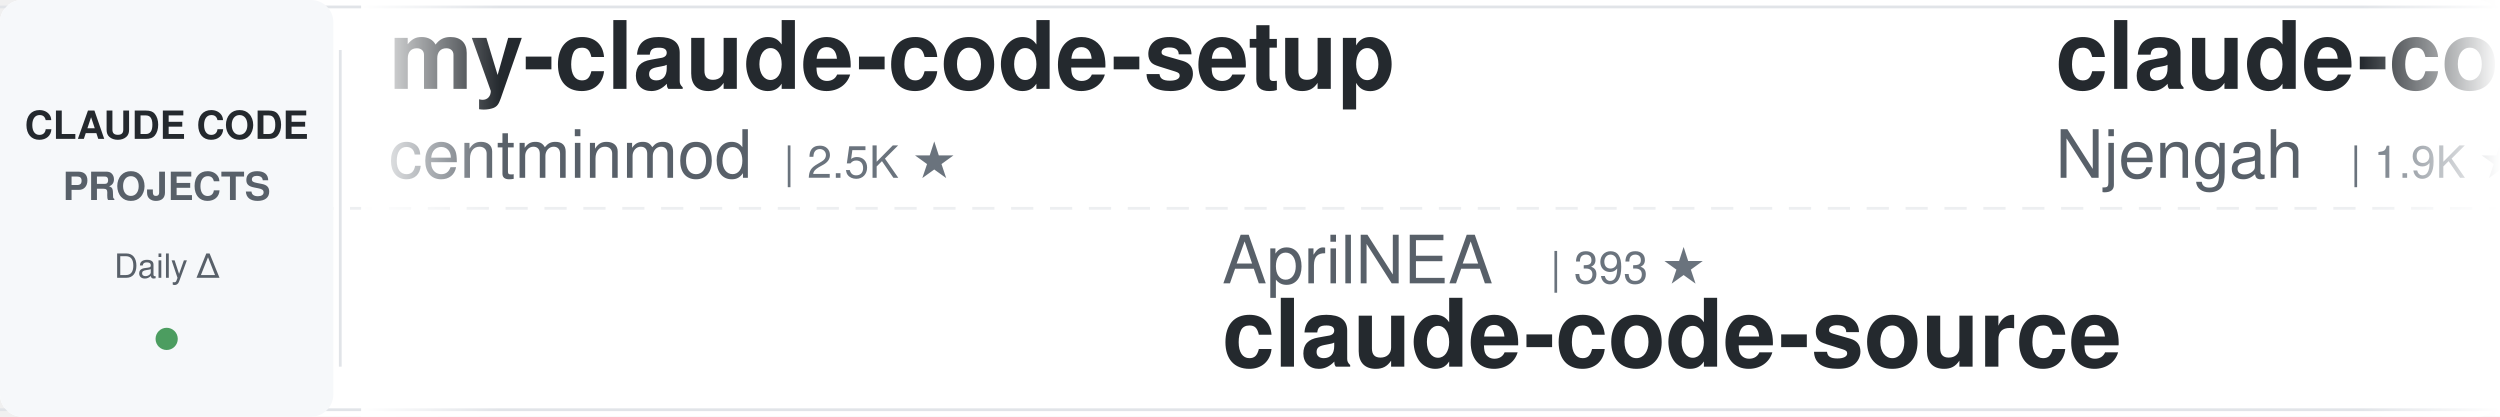
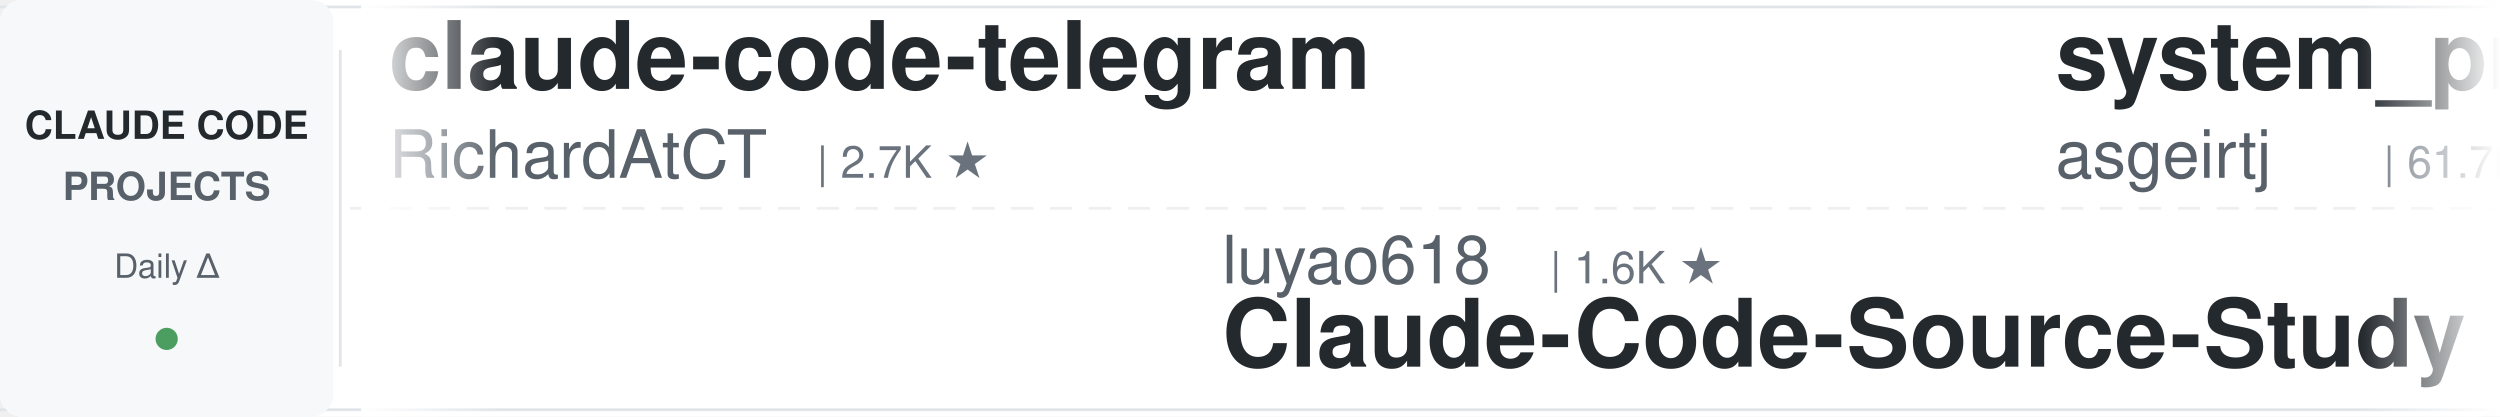
<svg xmlns="http://www.w3.org/2000/svg" width="900" height="150">
  <defs>
    <linearGradient id="leftFade" x1="0%" y1="0%" x2="100%" y2="0%">
      <stop offset="0%" style="stop-color:#ffffff;stop-opacity:1" />
      <stop offset="100%" style="stop-color:#ffffff;stop-opacity:0" />
    </linearGradient>
    <linearGradient id="rightFade" x1="0%" y1="0%" x2="100%" y2="0%">
      <stop offset="0%" style="stop-color:#ffffff;stop-opacity:0" />
      <stop offset="100%" style="stop-color:#ffffff;stop-opacity:1" />
    </linearGradient>
  </defs>
  <rect width="900" height="150" fill="#ffffff" rx="8" />
  <rect x="0" y="2" width="900" height="1" fill="#e1e4e8" />
  <rect x="0" y="147" width="900" height="1" fill="#e1e4e8" />
  <line x1="0" y1="75" x2="900" y2="75" stroke="#e1e4e8" stroke-width="1" stroke-dasharray="8 6" opacity="0.6" />
  <rect x="0" y="0" width="120" height="150" fill="#f6f8fa" rx="8" />
  <text x="60" y="50" font-family="-apple-system, BlinkMacSystemFont, 'Segoe UI', Helvetica, Arial, sans-serif" font-size="14" font-weight="600" fill="#24292e" text-anchor="middle">CLAUDE CODE</text>
  <text x="60" y="72" font-family="-apple-system, BlinkMacSystemFont, 'Segoe UI', Helvetica, Arial, sans-serif" font-size="14" font-weight="600" fill="#586069" text-anchor="middle">PROJECTS</text>
  <text x="60" y="100" font-family="-apple-system, BlinkMacSystemFont, 'Segoe UI', Helvetica, Arial, sans-serif" font-size="12" font-weight="500" fill="#586069" text-anchor="middle">Daily Δ</text>
  <circle cx="60" cy="122" r="4" fill="#22863a" opacity="0.8" />
  <rect x="122" y="18" width="1" height="114" fill="#e1e4e8" />
  <clipPath id="tickerClip">
    <rect x="130" y="0" width="770" height="150" />
  </clipPath>
  <g clip-path="url(#tickerClip)">
    <g id="tickerItems">
      <animateTransform attributeName="transform" attributeType="XML" type="translate" from="0 0" to="-3000 0" dur="54s" repeatCount="indefinite" />
      <g transform="translate(0, 0)">
+         <text x="140" y="32" font-family="-apple-system, BlinkMacSystemFont, 'Segoe UI', Helvetica, Arial, sans-serif" font-size="34" font-weight="600" fill="#24292e">claude-code-telegram</text>
+         <text x="140" y="64" font-family="-apple-system, BlinkMacSystemFont, 'Segoe UI', Helvetica, Arial, sans-serif" font-size="24" font-weight="400" fill="#586069">RichardAtCT</text>
+         <text x="294" y="64" font-family="-apple-system, BlinkMacSystemFont, 'Segoe UI', Helvetica, Arial, sans-serif" font-size="16" font-weight="500" fill="#6a737d">| 2.7K ★</text>
+       </g>
+       <g transform="translate(300, 0)">
+         <text x="140" y="102" font-family="-apple-system, BlinkMacSystemFont, 'Segoe UI', Helvetica, Arial, sans-serif" font-size="24" font-weight="400" fill="#586069">luyao618</text>
+         <text x="258" y="102" font-family="-apple-system, BlinkMacSystemFont, 'Segoe UI', Helvetica, Arial, sans-serif" font-size="16" font-weight="500" fill="#6a737d">| 1.6K ★</text>
+         <text x="140" y="132" font-family="-apple-system, BlinkMacSystemFont, 'Segoe UI', Helvetica, Arial, sans-serif" font-size="34" font-weight="600" fill="#24292e">Claude-Code-Source-Study</text>
+       </g>
+       <g transform="translate(600, 0)">
+         <text x="140" y="32" font-family="-apple-system, BlinkMacSystemFont, 'Segoe UI', Helvetica, Arial, sans-serif" font-size="34" font-weight="600" fill="#24292e">system_prompts_leaks</text>
+         <text x="140" y="64" font-family="-apple-system, BlinkMacSystemFont, 'Segoe UI', Helvetica, Arial, sans-serif" font-size="24" font-weight="400" fill="#586069">asgeirtj</text>
+         <text x="258" y="64" font-family="-apple-system, BlinkMacSystemFont, 'Segoe UI', Helvetica, Arial, sans-serif" font-size="16" font-weight="500" fill="#6a737d">| 61.7K ★</text>
+       </g>
+       <g transform="translate(900, 0)">
+         <text x="140" y="102" font-family="-apple-system, BlinkMacSystemFont, 'Segoe UI', Helvetica, Arial, sans-serif" font-size="24" font-weight="400" fill="#586069">kodu-ai</text>
+         <text x="246" y="102" font-family="-apple-system, BlinkMacSystemFont, 'Segoe UI', Helvetica, Arial, sans-serif" font-size="16" font-weight="500" fill="#6a737d">| 5.2K ★</text>
+         <text x="140" y="132" font-family="-apple-system, BlinkMacSystemFont, 'Segoe UI', Helvetica, Arial, sans-serif" font-size="34" font-weight="600" fill="#24292e">claude-coder</text>
+       </g>
+       <g transform="translate(1200, 0)">
        <text x="140" y="32" font-family="-apple-system, BlinkMacSystemFont, 'Segoe UI', Helvetica, Arial, sans-serif" font-size="34" font-weight="600" fill="#24292e">my-claude-code-setup</text>
        <text x="140" y="64" font-family="-apple-system, BlinkMacSystemFont, 'Segoe UI', Helvetica, Arial, sans-serif" font-size="24" font-weight="400" fill="#586069">centminmod</text>
        <text x="282" y="64" font-family="-apple-system, BlinkMacSystemFont, 'Segoe UI', Helvetica, Arial, sans-serif" font-size="16" font-weight="500" fill="#6a737d">| 2.5K ★</text>
      </g>
-       <g transform="translate(300, 0)">
-         <text x="140" y="102" font-family="-apple-system, BlinkMacSystemFont, 'Segoe UI', Helvetica, Arial, sans-serif" font-size="24" font-weight="400" fill="#586069">AprilNEA</text>
-         <text x="258" y="102" font-family="-apple-system, BlinkMacSystemFont, 'Segoe UI', Helvetica, Arial, sans-serif" font-size="16" font-weight="500" fill="#6a737d">| 393 ★</text>
-         <text x="140" y="132" font-family="-apple-system, BlinkMacSystemFont, 'Segoe UI', Helvetica, Arial, sans-serif" font-size="34" font-weight="600" fill="#24292e">claude-code-source</text>
-       </g>
-       <g transform="translate(600, 0)">
-         <text x="140" y="32" font-family="-apple-system, BlinkMacSystemFont, 'Segoe UI', Helvetica, Arial, sans-serif" font-size="34" font-weight="600" fill="#24292e">claude-code-cheat-sheet</text>
-         <text x="140" y="64" font-family="-apple-system, BlinkMacSystemFont, 'Segoe UI', Helvetica, Arial, sans-serif" font-size="24" font-weight="400" fill="#586069">Njengah</text>
-         <text x="246" y="64" font-family="-apple-system, BlinkMacSystemFont, 'Segoe UI', Helvetica, Arial, sans-serif" font-size="16" font-weight="500" fill="#6a737d">| 1.9K ★</text>
-       </g>
-       <g transform="translate(900, 0)">
-         <text x="140" y="102" font-family="-apple-system, BlinkMacSystemFont, 'Segoe UI', Helvetica, Arial, sans-serif" font-size="24" font-weight="400" fill="#586069">Chachamaru127</text>
-         <text x="318" y="102" font-family="-apple-system, BlinkMacSystemFont, 'Segoe UI', Helvetica, Arial, sans-serif" font-size="16" font-weight="500" fill="#6a737d">| 3.0K ★</text>
-         <text x="140" y="132" font-family="-apple-system, BlinkMacSystemFont, 'Segoe UI', Helvetica, Arial, sans-serif" font-size="34" font-weight="600" fill="#24292e">claude-code-harness</text>
-       </g>
-       <g transform="translate(1200, 0)">
-         <text x="140" y="32" font-family="-apple-system, BlinkMacSystemFont, 'Segoe UI', Helvetica, Arial, sans-serif" font-size="34" font-weight="600" fill="#24292e">claude-code-spec-workflo...</text>
-         <text x="140" y="64" font-family="-apple-system, BlinkMacSystemFont, 'Segoe UI', Helvetica, Arial, sans-serif" font-size="24" font-weight="400" fill="#586069">Pimzino</text>
-         <text x="246" y="64" font-family="-apple-system, BlinkMacSystemFont, 'Segoe UI', Helvetica, Arial, sans-serif" font-size="16" font-weight="500" fill="#6a737d">| 3.8K ★</text>
-       </g>
      <g transform="translate(1500, 0)">
-         <text x="140" y="102" font-family="-apple-system, BlinkMacSystemFont, 'Segoe UI', Helvetica, Arial, sans-serif" font-size="24" font-weight="400" fill="#586069">davila7</text>
-         <text x="246" y="102" font-family="-apple-system, BlinkMacSystemFont, 'Segoe UI', Helvetica, Arial, sans-serif" font-size="16" font-weight="500" fill="#6a737d">| 30.0K ★</text>
-         <text x="140" y="132" font-family="-apple-system, BlinkMacSystemFont, 'Segoe UI', Helvetica, Arial, sans-serif" font-size="34" font-weight="600" fill="#24292e">claude-code-templates</text>
+         <text x="140" y="102" font-family="-apple-system, BlinkMacSystemFont, 'Segoe UI', Helvetica, Arial, sans-serif" font-size="24" font-weight="400" fill="#586069">zebbern</text>
+         <text x="246" y="102" font-family="-apple-system, BlinkMacSystemFont, 'Segoe UI', Helvetica, Arial, sans-serif" font-size="16" font-weight="500" fill="#6a737d">| 4.4K ★</text>
+         <text x="140" y="132" font-family="-apple-system, BlinkMacSystemFont, 'Segoe UI', Helvetica, Arial, sans-serif" font-size="34" font-weight="600" fill="#24292e">claude-code-guide</text>
      </g>
      <g transform="translate(1800, 0)">
-         <text x="140" y="32" font-family="-apple-system, BlinkMacSystemFont, 'Segoe UI', Helvetica, Arial, sans-serif" font-size="34" font-weight="600" fill="#24292e">claude-code-source-build</text>
-         <text x="140" y="64" font-family="-apple-system, BlinkMacSystemFont, 'Segoe UI', Helvetica, Arial, sans-serif" font-size="24" font-weight="400" fill="#586069">andrew-kramer-inno</text>
-         <text x="378" y="64" font-family="-apple-system, BlinkMacSystemFont, 'Segoe UI', Helvetica, Arial, sans-serif" font-size="16" font-weight="500" fill="#6a737d">| 593 ★</text>
+         <text x="140" y="32" font-family="-apple-system, BlinkMacSystemFont, 'Segoe UI', Helvetica, Arial, sans-serif" font-size="34" font-weight="600" fill="#24292e">claude-code-proxy</text>
+         <text x="140" y="64" font-family="-apple-system, BlinkMacSystemFont, 'Segoe UI', Helvetica, Arial, sans-serif" font-size="24" font-weight="400" fill="#586069">1rgs</text>
+         <text x="210" y="64" font-family="-apple-system, BlinkMacSystemFont, 'Segoe UI', Helvetica, Arial, sans-serif" font-size="16" font-weight="500" fill="#6a737d">| 3.7K ★</text>
      </g>
      <g transform="translate(2100, 0)">
-         <text x="140" y="102" font-family="-apple-system, BlinkMacSystemFont, 'Segoe UI', Helvetica, Arial, sans-serif" font-size="24" font-weight="400" fill="#586069">wanshuiyin</text>
-         <text x="282" y="102" font-family="-apple-system, BlinkMacSystemFont, 'Segoe UI', Helvetica, Arial, sans-serif" font-size="16" font-weight="500" fill="#6a737d">| 14.1K ★</text>
-         <text x="140" y="132" font-family="-apple-system, BlinkMacSystemFont, 'Segoe UI', Helvetica, Arial, sans-serif" font-size="34" font-weight="600" fill="#24292e">Auto-claude-code-researc...</text>
+         <text x="140" y="102" font-family="-apple-system, BlinkMacSystemFont, 'Segoe UI', Helvetica, Arial, sans-serif" font-size="24" font-weight="400" fill="#586069">Windy3f3f3f3f</text>
+         <text x="318" y="102" font-family="-apple-system, BlinkMacSystemFont, 'Segoe UI', Helvetica, Arial, sans-serif" font-size="16" font-weight="500" fill="#6a737d">| 3.3K ★</text>
+         <text x="140" y="132" font-family="-apple-system, BlinkMacSystemFont, 'Segoe UI', Helvetica, Arial, sans-serif" font-size="34" font-weight="600" fill="#24292e">how-claude-code-works</text>
      </g>
      <g transform="translate(2400, 0)">
-         <text x="140" y="32" font-family="-apple-system, BlinkMacSystemFont, 'Segoe UI', Helvetica, Arial, sans-serif" font-size="34" font-weight="600" fill="#24292e">Claude-Code-Usage-Monito...</text>
-         <text x="140" y="64" font-family="-apple-system, BlinkMacSystemFont, 'Segoe UI', Helvetica, Arial, sans-serif" font-size="24" font-weight="400" fill="#586069">Maciek-roboblog</text>
-         <text x="342" y="64" font-family="-apple-system, BlinkMacSystemFont, 'Segoe UI', Helvetica, Arial, sans-serif" font-size="16" font-weight="500" fill="#6a737d">| 8.6K ★</text>
+         <text x="140" y="32" font-family="-apple-system, BlinkMacSystemFont, 'Segoe UI', Helvetica, Arial, sans-serif" font-size="34" font-weight="600" fill="#24292e">claude_code_src</text>
+         <text x="140" y="64" font-family="-apple-system, BlinkMacSystemFont, 'Segoe UI', Helvetica, Arial, sans-serif" font-size="24" font-weight="400" fill="#586069">ponponon</text>
+         <text x="258" y="64" font-family="-apple-system, BlinkMacSystemFont, 'Segoe UI', Helvetica, Arial, sans-serif" font-size="16" font-weight="500" fill="#6a737d">| 2.3K ★</text>
      </g>
      <g transform="translate(2700, 0)">
+         <text x="140" y="102" font-family="-apple-system, BlinkMacSystemFont, 'Segoe UI', Helvetica, Arial, sans-serif" font-size="24" font-weight="400" fill="#586069">FlorianBruniaux</text>
+         <text x="342" y="102" font-family="-apple-system, BlinkMacSystemFont, 'Segoe UI', Helvetica, Arial, sans-serif" font-size="16" font-weight="500" fill="#6a737d">| 5.6K ★</text>
+         <text x="140" y="132" font-family="-apple-system, BlinkMacSystemFont, 'Segoe UI', Helvetica, Arial, sans-serif" font-size="34" font-weight="600" fill="#24292e">claude-code-ultimate-gui...</text>
+       </g>
+       <g transform="translate(3000, 0)">
+         <text x="140" y="32" font-family="-apple-system, BlinkMacSystemFont, 'Segoe UI', Helvetica, Arial, sans-serif" font-size="34" font-weight="600" fill="#24292e">claude-code-telegram</text>
+         <text x="140" y="64" font-family="-apple-system, BlinkMacSystemFont, 'Segoe UI', Helvetica, Arial, sans-serif" font-size="24" font-weight="400" fill="#586069">RichardAtCT</text>
+         <text x="294" y="64" font-family="-apple-system, BlinkMacSystemFont, 'Segoe UI', Helvetica, Arial, sans-serif" font-size="16" font-weight="500" fill="#6a737d">| 2.7K ★</text>
+       </g>
+       <g transform="translate(3300, 0)">
+         <text x="140" y="102" font-family="-apple-system, BlinkMacSystemFont, 'Segoe UI', Helvetica, Arial, sans-serif" font-size="24" font-weight="400" fill="#586069">luyao618</text>
+         <text x="258" y="102" font-family="-apple-system, BlinkMacSystemFont, 'Segoe UI', Helvetica, Arial, sans-serif" font-size="16" font-weight="500" fill="#6a737d">| 1.6K ★</text>
+         <text x="140" y="132" font-family="-apple-system, BlinkMacSystemFont, 'Segoe UI', Helvetica, Arial, sans-serif" font-size="34" font-weight="600" fill="#24292e">Claude-Code-Source-Study</text>
+       </g>
+       <g transform="translate(3600, 0)">
+         <text x="140" y="32" font-family="-apple-system, BlinkMacSystemFont, 'Segoe UI', Helvetica, Arial, sans-serif" font-size="34" font-weight="600" fill="#24292e">system_prompts_leaks</text>
+         <text x="140" y="64" font-family="-apple-system, BlinkMacSystemFont, 'Segoe UI', Helvetica, Arial, sans-serif" font-size="24" font-weight="400" fill="#586069">asgeirtj</text>
+         <text x="258" y="64" font-family="-apple-system, BlinkMacSystemFont, 'Segoe UI', Helvetica, Arial, sans-serif" font-size="16" font-weight="500" fill="#6a737d">| 61.7K ★</text>
+       </g>
+       <g transform="translate(3900, 0)">
        <text x="140" y="102" font-family="-apple-system, BlinkMacSystemFont, 'Segoe UI', Helvetica, Arial, sans-serif" font-size="24" font-weight="400" fill="#586069">kodu-ai</text>
        <text x="246" y="102" font-family="-apple-system, BlinkMacSystemFont, 'Segoe UI', Helvetica, Arial, sans-serif" font-size="16" font-weight="500" fill="#6a737d">| 5.2K ★</text>
        <text x="140" y="132" font-family="-apple-system, BlinkMacSystemFont, 'Segoe UI', Helvetica, Arial, sans-serif" font-size="34" font-weight="600" fill="#24292e">claude-coder</text>
-       </g>
-       <g transform="translate(3000, 0)">
-         <text x="140" y="32" font-family="-apple-system, BlinkMacSystemFont, 'Segoe UI', Helvetica, Arial, sans-serif" font-size="34" font-weight="600" fill="#24292e">my-claude-code-setup</text>
-         <text x="140" y="64" font-family="-apple-system, BlinkMacSystemFont, 'Segoe UI', Helvetica, Arial, sans-serif" font-size="24" font-weight="400" fill="#586069">centminmod</text>
-         <text x="282" y="64" font-family="-apple-system, BlinkMacSystemFont, 'Segoe UI', Helvetica, Arial, sans-serif" font-size="16" font-weight="500" fill="#6a737d">| 2.5K ★</text>
-       </g>
-       <g transform="translate(3300, 0)">
-         <text x="140" y="102" font-family="-apple-system, BlinkMacSystemFont, 'Segoe UI', Helvetica, Arial, sans-serif" font-size="24" font-weight="400" fill="#586069">AprilNEA</text>
-         <text x="258" y="102" font-family="-apple-system, BlinkMacSystemFont, 'Segoe UI', Helvetica, Arial, sans-serif" font-size="16" font-weight="500" fill="#6a737d">| 393 ★</text>
-         <text x="140" y="132" font-family="-apple-system, BlinkMacSystemFont, 'Segoe UI', Helvetica, Arial, sans-serif" font-size="34" font-weight="600" fill="#24292e">claude-code-source</text>
-       </g>
-       <g transform="translate(3600, 0)">
-         <text x="140" y="32" font-family="-apple-system, BlinkMacSystemFont, 'Segoe UI', Helvetica, Arial, sans-serif" font-size="34" font-weight="600" fill="#24292e">claude-code-cheat-sheet</text>
-         <text x="140" y="64" font-family="-apple-system, BlinkMacSystemFont, 'Segoe UI', Helvetica, Arial, sans-serif" font-size="24" font-weight="400" fill="#586069">Njengah</text>
-         <text x="246" y="64" font-family="-apple-system, BlinkMacSystemFont, 'Segoe UI', Helvetica, Arial, sans-serif" font-size="16" font-weight="500" fill="#6a737d">| 1.9K ★</text>
-       </g>
-       <g transform="translate(3900, 0)">
-         <text x="140" y="102" font-family="-apple-system, BlinkMacSystemFont, 'Segoe UI', Helvetica, Arial, sans-serif" font-size="24" font-weight="400" fill="#586069">Chachamaru127</text>
-         <text x="318" y="102" font-family="-apple-system, BlinkMacSystemFont, 'Segoe UI', Helvetica, Arial, sans-serif" font-size="16" font-weight="500" fill="#6a737d">| 3.0K ★</text>
-         <text x="140" y="132" font-family="-apple-system, BlinkMacSystemFont, 'Segoe UI', Helvetica, Arial, sans-serif" font-size="34" font-weight="600" fill="#24292e">claude-code-harness</text>
      </g>
    </g>
  </g>
  <rect x="130" y="0" width="50" height="150" fill="url(#leftFade)" />
  <rect x="850" y="0" width="50" height="150" fill="url(#rightFade)" />
</svg>
